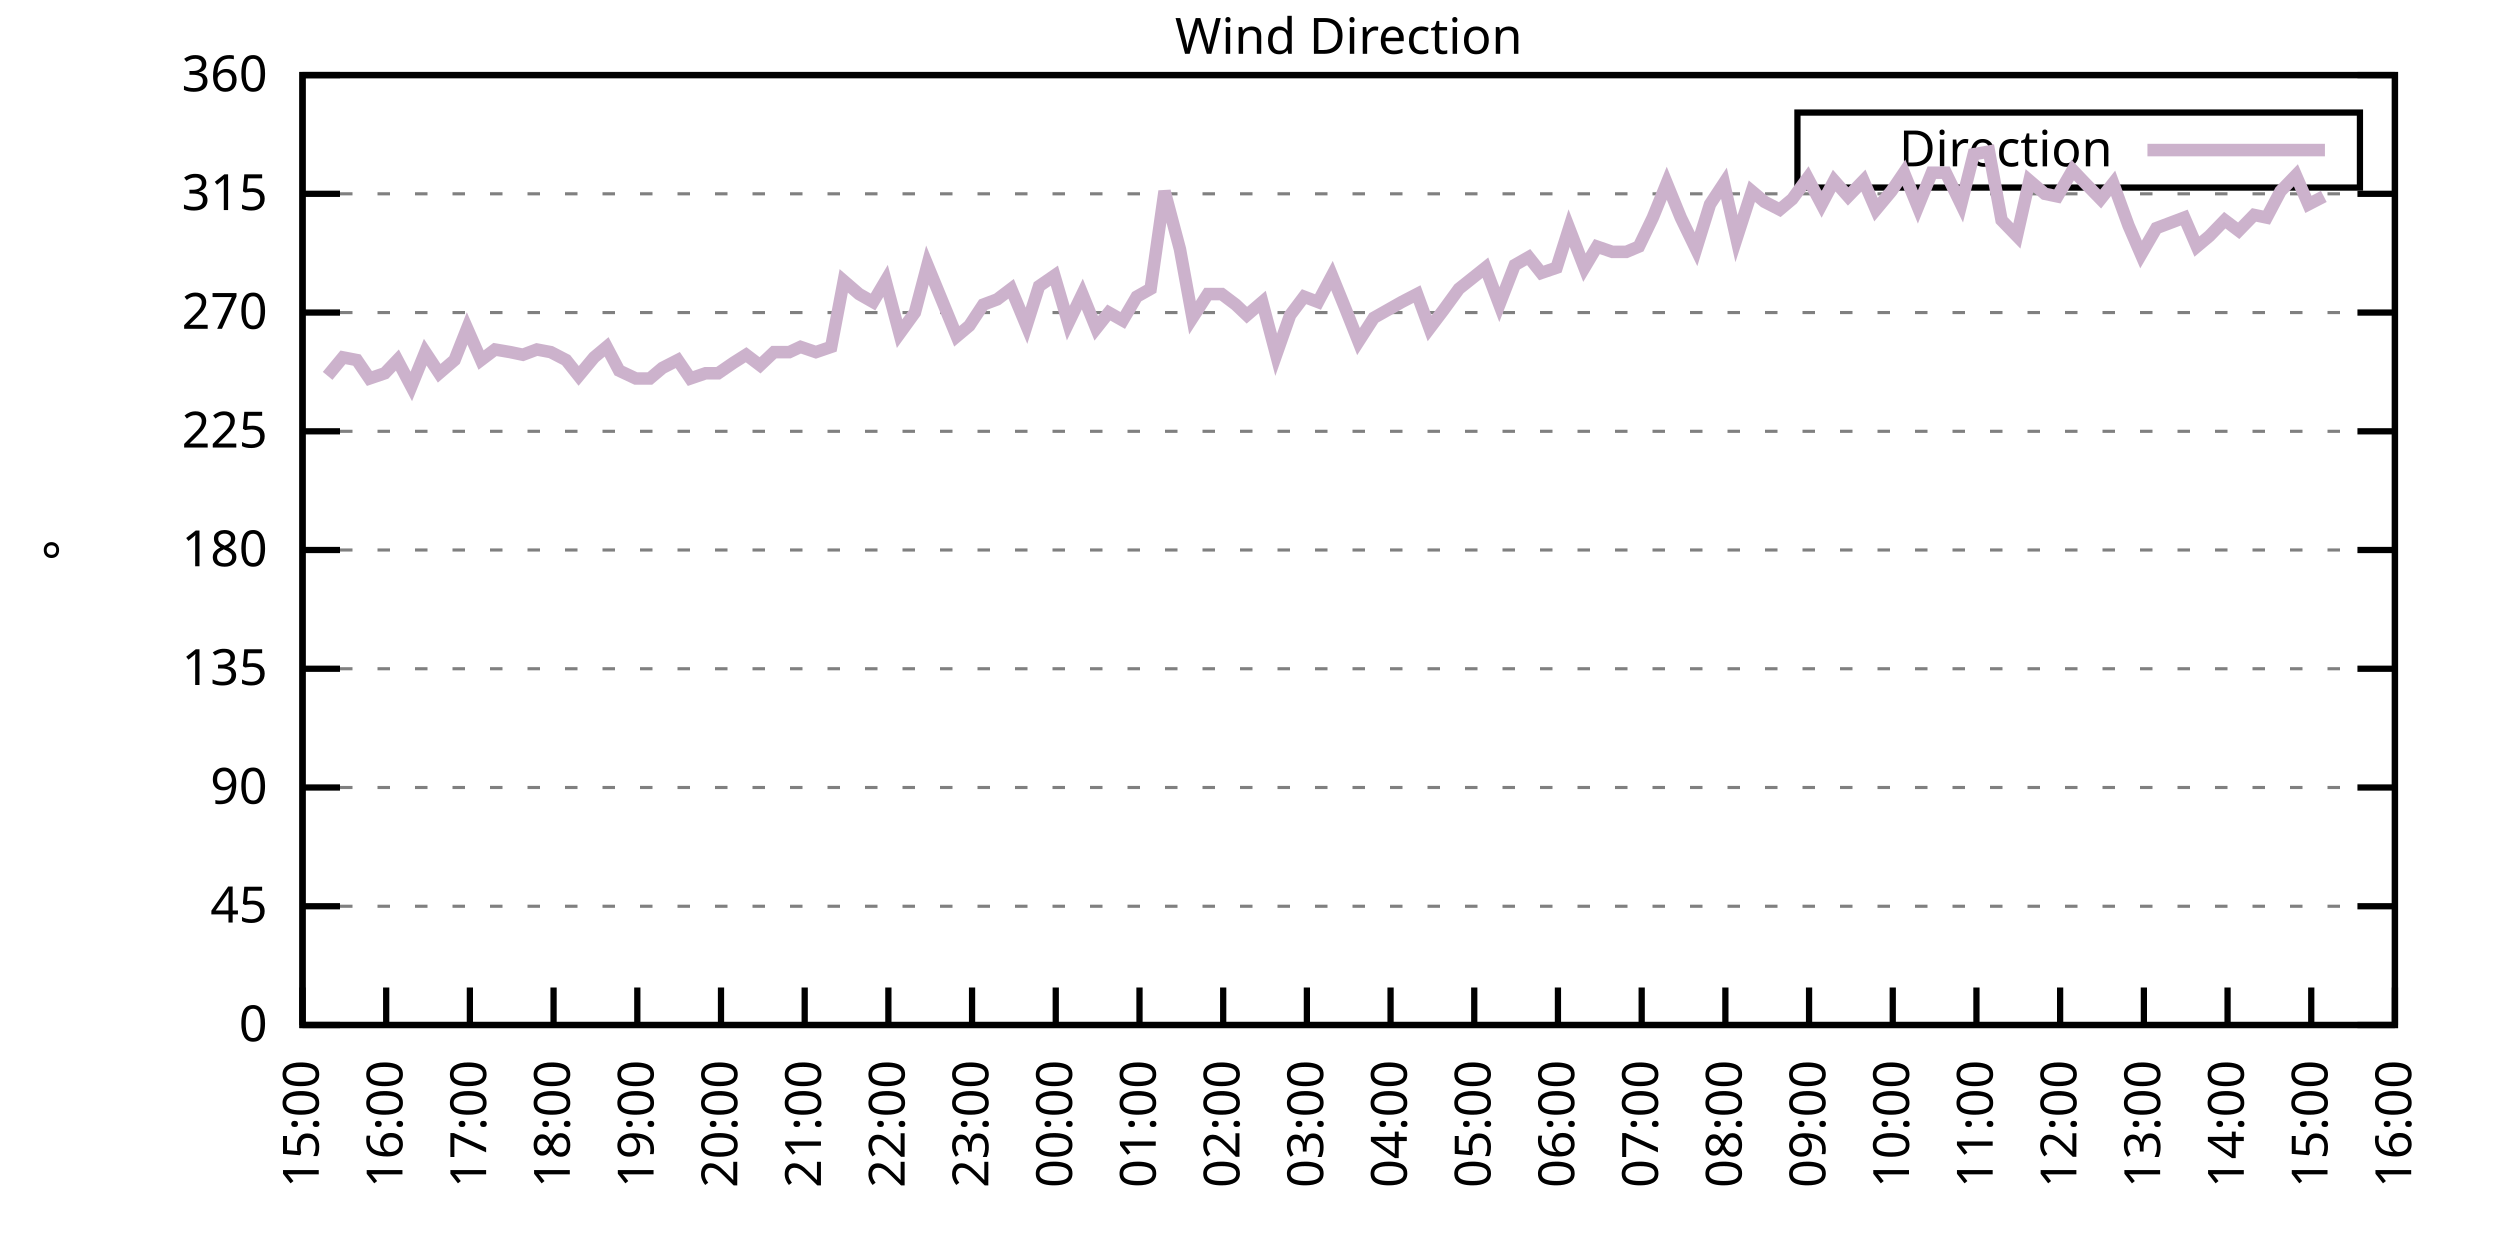
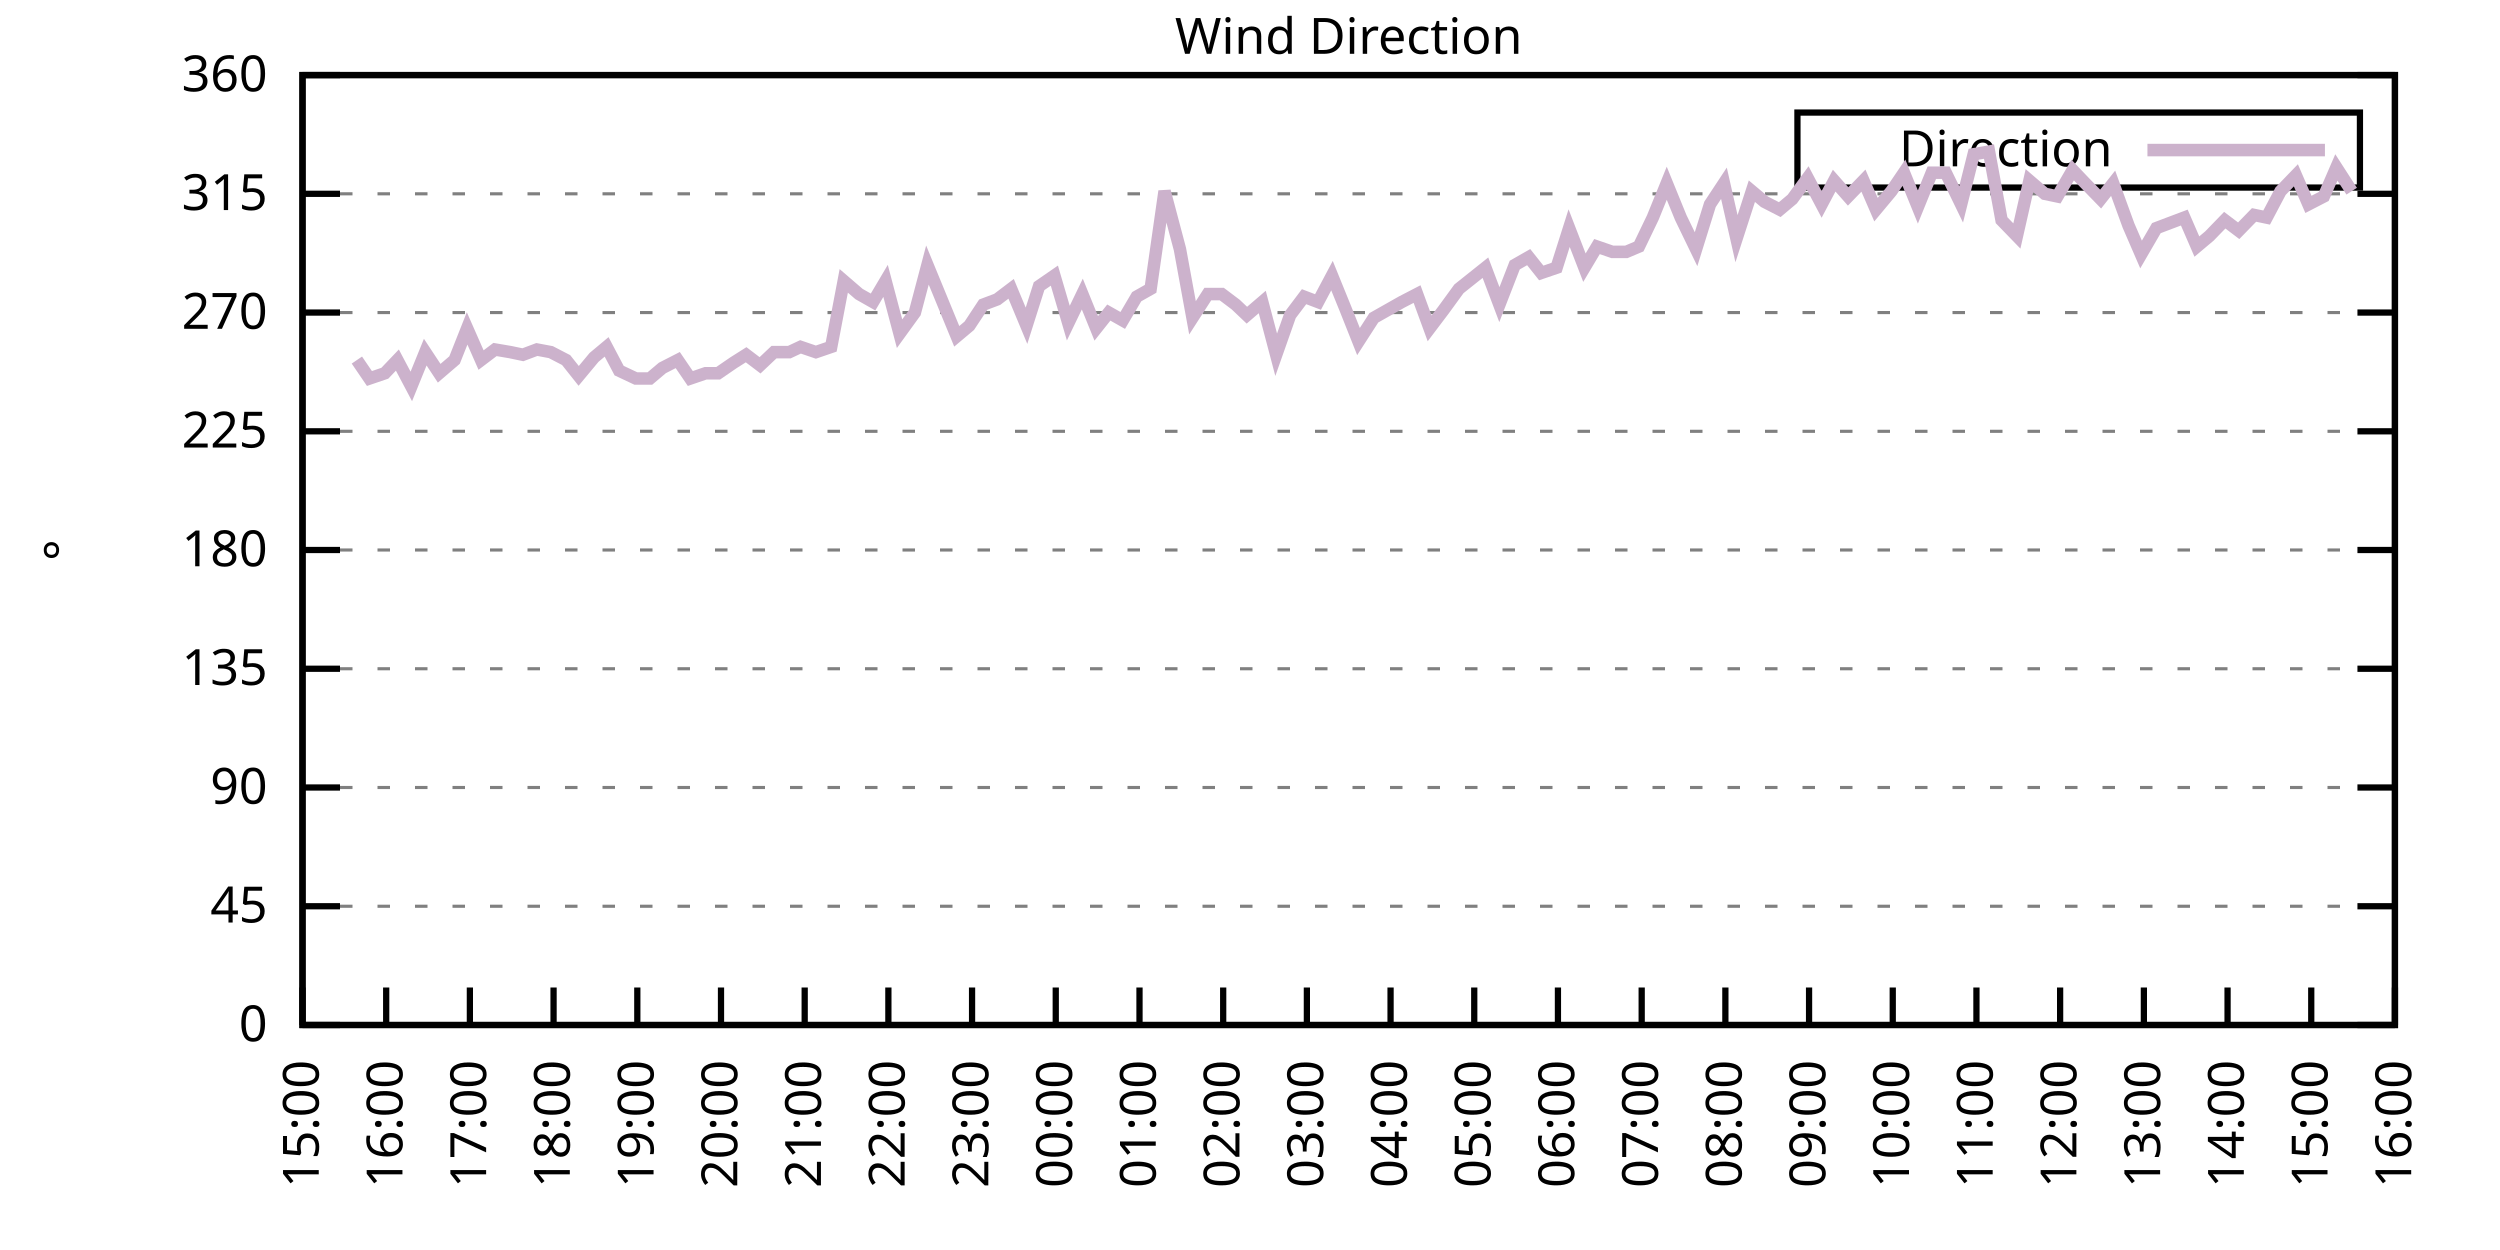
<svg xmlns="http://www.w3.org/2000/svg" xmlns:xlink="http://www.w3.org/1999/xlink" width="400" height="200" viewBox="0 0 400 200">
  <g id="gnuplot_canvas">
    <rect x="0" y="0" width="400" height="200" fill="none" />
    <defs>
      <circle id="gpDot" r="0.5" stroke-width="0.5" stroke="currentColor" />
      <path id="gpPt0" stroke-width="0.333" stroke="currentColor" d="M-1,0 h2 M0,-1 v2" />
      <path id="gpPt1" stroke-width="0.333" stroke="currentColor" d="M-1,-1 L1,1 M1,-1 L-1,1" />
      <path id="gpPt2" stroke-width="0.333" stroke="currentColor" d="M-1,0 L1,0 M0,-1 L0,1 M-1,-1 L1,1 M-1,1 L1,-1" />
      <rect id="gpPt3" stroke-width="0.333" stroke="currentColor" x="-1" y="-1" width="2" height="2" />
      <rect id="gpPt4" stroke-width="0.333" stroke="currentColor" fill="currentColor" x="-1" y="-1" width="2" height="2" />
      <circle id="gpPt5" stroke-width="0.333" stroke="currentColor" cx="0" cy="0" r="1" />
      <use xlink:href="#gpPt5" id="gpPt6" fill="currentColor" stroke="none" />
      <path id="gpPt7" stroke-width="0.333" stroke="currentColor" d="M0,-1.33 L-1.33,0.67 L1.33,0.67 z" />
      <use xlink:href="#gpPt7" id="gpPt8" fill="currentColor" stroke="none" />
      <use xlink:href="#gpPt7" id="gpPt9" stroke="currentColor" transform="rotate(180)" />
      <use xlink:href="#gpPt9" id="gpPt10" fill="currentColor" stroke="none" />
      <use xlink:href="#gpPt3" id="gpPt11" stroke="currentColor" transform="rotate(45)" />
      <use xlink:href="#gpPt11" id="gpPt12" fill="currentColor" stroke="none" />
      <path id="gpPt13" stroke-width="0.333" stroke="currentColor" d="M0,1.330 L1.265,0.411 L0.782,-1.067 L-0.782,-1.076 L-1.265,0.411 z" />
      <use xlink:href="#gpPt13" id="gpPt14" fill="currentColor" stroke="none" />
      <filter id="textbox" filterUnits="objectBoundingBox" x="0" y="0" height="1" width="1">
        <feFlood flood-color="white" flood-opacity="1" result="bgnd" />
        <feComposite in="SourceGraphic" in2="bgnd" operator="atop" />
      </filter>
      <filter id="greybox" filterUnits="objectBoundingBox" x="0" y="0" height="1" width="1">
        <feFlood flood-color="lightgrey" flood-opacity="1" result="grey" />
        <feComposite in="SourceGraphic" in2="grey" operator="atop" />
      </filter>
    </defs>
    <g fill="none" color="white" stroke="currentColor" stroke-width="1.00" stroke-linecap="butt" stroke-linejoin="miter">
</g>
    <g fill="none" color="black" stroke="currentColor" stroke-width="1.00" stroke-linecap="butt" stroke-linejoin="miter">
      <g stroke="none" shape-rendering="crispEdges">
        <polygon fill="rgb(255, 255, 255)" points="48.40,164.00 383.18,164.00 383.18,12.02 48.40,12.02 " />
      </g>
    </g>
    <g fill="none" color="black" stroke="currentColor" stroke-width="1.00" stroke-linecap="butt" stroke-linejoin="miter">
</g>
    <g fill="none" color="black" stroke="black" stroke-width="0.50" stroke-linecap="butt" stroke-linejoin="miter">
</g>
    <g fill="none" color="gray" stroke="currentColor" stroke-width="0.50" stroke-linecap="butt" stroke-linejoin="miter">
      <path stroke="gray" stroke-dasharray="2,4" class="gridline" d="M48.40,164.00 L383.19,164.00  " />
    </g>
    <g fill="none" color="gray" stroke="gray" stroke-width="1.00" stroke-linecap="butt" stroke-linejoin="miter">
</g>
    <g fill="none" color="black" stroke="currentColor" stroke-width="1.00" stroke-linecap="butt" stroke-linejoin="miter">
      <path stroke="black" d="M48.40,164.00 L54.40,164.00 M383.19,164.00 L377.19,164.00  " />
      <g transform="translate(42.80,166.60)" stroke="none" fill="black" font-family="Sans" font-size="8.00" text-anchor="end">
        <text>
          <tspan font-family="Sans"> 0</tspan>
        </text>
      </g>
    </g>
    <g fill="none" color="black" stroke="currentColor" stroke-width="1.00" stroke-linecap="butt" stroke-linejoin="miter">
</g>
    <g fill="none" color="black" stroke="black" stroke-width="0.50" stroke-linecap="butt" stroke-linejoin="miter">
</g>
    <g fill="none" color="gray" stroke="currentColor" stroke-width="0.50" stroke-linecap="butt" stroke-linejoin="miter">
      <path stroke="gray" stroke-dasharray="2,4" class="gridline" d="M48.40,145.00 L383.19,145.00  " />
    </g>
    <g fill="none" color="gray" stroke="gray" stroke-width="1.00" stroke-linecap="butt" stroke-linejoin="miter">
</g>
    <g fill="none" color="black" stroke="currentColor" stroke-width="1.00" stroke-linecap="butt" stroke-linejoin="miter">
      <path stroke="black" d="M48.40,145.00 L54.40,145.00 M383.19,145.00 L377.19,145.00  " />
      <g transform="translate(42.80,147.60)" stroke="none" fill="black" font-family="Sans" font-size="8.00" text-anchor="end">
        <text>
          <tspan font-family="Sans"> 45</tspan>
        </text>
      </g>
    </g>
    <g fill="none" color="black" stroke="currentColor" stroke-width="1.00" stroke-linecap="butt" stroke-linejoin="miter">
</g>
    <g fill="none" color="black" stroke="black" stroke-width="0.50" stroke-linecap="butt" stroke-linejoin="miter">
</g>
    <g fill="none" color="gray" stroke="currentColor" stroke-width="0.50" stroke-linecap="butt" stroke-linejoin="miter">
      <path stroke="gray" stroke-dasharray="2,4" class="gridline" d="M48.40,126.00 L383.19,126.00  " />
    </g>
    <g fill="none" color="gray" stroke="gray" stroke-width="1.00" stroke-linecap="butt" stroke-linejoin="miter">
</g>
    <g fill="none" color="black" stroke="currentColor" stroke-width="1.00" stroke-linecap="butt" stroke-linejoin="miter">
      <path stroke="black" d="M48.40,126.00 L54.40,126.00 M383.19,126.00 L377.19,126.00  " />
      <g transform="translate(42.80,128.60)" stroke="none" fill="black" font-family="Sans" font-size="8.00" text-anchor="end">
        <text>
          <tspan font-family="Sans"> 90</tspan>
        </text>
      </g>
    </g>
    <g fill="none" color="black" stroke="currentColor" stroke-width="1.00" stroke-linecap="butt" stroke-linejoin="miter">
</g>
    <g fill="none" color="black" stroke="black" stroke-width="0.50" stroke-linecap="butt" stroke-linejoin="miter">
</g>
    <g fill="none" color="gray" stroke="currentColor" stroke-width="0.50" stroke-linecap="butt" stroke-linejoin="miter">
      <path stroke="gray" stroke-dasharray="2,4" class="gridline" d="M48.40,107.00 L383.19,107.00  " />
    </g>
    <g fill="none" color="gray" stroke="gray" stroke-width="1.00" stroke-linecap="butt" stroke-linejoin="miter">
</g>
    <g fill="none" color="black" stroke="currentColor" stroke-width="1.00" stroke-linecap="butt" stroke-linejoin="miter">
      <path stroke="black" d="M48.40,107.00 L54.40,107.00 M383.19,107.00 L377.19,107.00  " />
      <g transform="translate(42.80,109.60)" stroke="none" fill="black" font-family="Sans" font-size="8.00" text-anchor="end">
        <text>
          <tspan font-family="Sans"> 135</tspan>
        </text>
      </g>
    </g>
    <g fill="none" color="black" stroke="currentColor" stroke-width="1.00" stroke-linecap="butt" stroke-linejoin="miter">
</g>
    <g fill="none" color="black" stroke="black" stroke-width="0.50" stroke-linecap="butt" stroke-linejoin="miter">
</g>
    <g fill="none" color="gray" stroke="currentColor" stroke-width="0.50" stroke-linecap="butt" stroke-linejoin="miter">
      <path stroke="gray" stroke-dasharray="2,4" class="gridline" d="M48.40,88.00 L383.19,88.00  " />
    </g>
    <g fill="none" color="gray" stroke="gray" stroke-width="1.00" stroke-linecap="butt" stroke-linejoin="miter">
</g>
    <g fill="none" color="black" stroke="currentColor" stroke-width="1.00" stroke-linecap="butt" stroke-linejoin="miter">
      <path stroke="black" d="M48.40,88.00 L54.40,88.00 M383.19,88.00 L377.19,88.00  " />
      <g transform="translate(42.80,90.60)" stroke="none" fill="black" font-family="Sans" font-size="8.00" text-anchor="end">
        <text>
          <tspan font-family="Sans"> 180</tspan>
        </text>
      </g>
    </g>
    <g fill="none" color="black" stroke="currentColor" stroke-width="1.00" stroke-linecap="butt" stroke-linejoin="miter">
</g>
    <g fill="none" color="black" stroke="black" stroke-width="0.50" stroke-linecap="butt" stroke-linejoin="miter">
</g>
    <g fill="none" color="gray" stroke="currentColor" stroke-width="0.50" stroke-linecap="butt" stroke-linejoin="miter">
      <path stroke="gray" stroke-dasharray="2,4" class="gridline" d="M48.40,69.01 L383.19,69.01  " />
    </g>
    <g fill="none" color="gray" stroke="gray" stroke-width="1.00" stroke-linecap="butt" stroke-linejoin="miter">
</g>
    <g fill="none" color="black" stroke="currentColor" stroke-width="1.00" stroke-linecap="butt" stroke-linejoin="miter">
      <path stroke="black" d="M48.40,69.01 L54.40,69.01 M383.19,69.01 L377.19,69.01  " />
      <g transform="translate(42.80,71.61)" stroke="none" fill="black" font-family="Sans" font-size="8.00" text-anchor="end">
        <text>
          <tspan font-family="Sans"> 225</tspan>
        </text>
      </g>
    </g>
    <g fill="none" color="black" stroke="currentColor" stroke-width="1.00" stroke-linecap="butt" stroke-linejoin="miter">
</g>
    <g fill="none" color="black" stroke="black" stroke-width="0.50" stroke-linecap="butt" stroke-linejoin="miter">
</g>
    <g fill="none" color="gray" stroke="currentColor" stroke-width="0.50" stroke-linecap="butt" stroke-linejoin="miter">
      <path stroke="gray" stroke-dasharray="2,4" class="gridline" d="M48.40,50.01 L383.19,50.01  " />
    </g>
    <g fill="none" color="gray" stroke="gray" stroke-width="1.00" stroke-linecap="butt" stroke-linejoin="miter">
</g>
    <g fill="none" color="black" stroke="currentColor" stroke-width="1.00" stroke-linecap="butt" stroke-linejoin="miter">
      <path stroke="black" d="M48.40,50.01 L54.40,50.01 M383.19,50.01 L377.19,50.01  " />
      <g transform="translate(42.80,52.61)" stroke="none" fill="black" font-family="Sans" font-size="8.00" text-anchor="end">
        <text>
          <tspan font-family="Sans"> 270</tspan>
        </text>
      </g>
    </g>
    <g fill="none" color="black" stroke="currentColor" stroke-width="1.00" stroke-linecap="butt" stroke-linejoin="miter">
</g>
    <g fill="none" color="black" stroke="black" stroke-width="0.50" stroke-linecap="butt" stroke-linejoin="miter">
</g>
    <g fill="none" color="gray" stroke="currentColor" stroke-width="0.50" stroke-linecap="butt" stroke-linejoin="miter">
      <path stroke="gray" stroke-dasharray="2,4" class="gridline" d="M48.40,31.01 L383.19,31.01  " />
    </g>
    <g fill="none" color="gray" stroke="gray" stroke-width="1.00" stroke-linecap="butt" stroke-linejoin="miter">
</g>
    <g fill="none" color="black" stroke="currentColor" stroke-width="1.00" stroke-linecap="butt" stroke-linejoin="miter">
      <path stroke="black" d="M48.40,31.01 L54.40,31.01 M383.19,31.01 L377.19,31.01  " />
      <g transform="translate(42.80,33.61)" stroke="none" fill="black" font-family="Sans" font-size="8.00" text-anchor="end">
        <text>
          <tspan font-family="Sans"> 315</tspan>
        </text>
      </g>
    </g>
    <g fill="none" color="black" stroke="currentColor" stroke-width="1.00" stroke-linecap="butt" stroke-linejoin="miter">
</g>
    <g fill="none" color="black" stroke="black" stroke-width="0.50" stroke-linecap="butt" stroke-linejoin="miter">
</g>
    <g fill="none" color="gray" stroke="currentColor" stroke-width="0.50" stroke-linecap="butt" stroke-linejoin="miter">
      <path stroke="gray" stroke-dasharray="2,4" class="gridline" d="M48.40,12.01 L383.19,12.01  " />
    </g>
    <g fill="none" color="gray" stroke="gray" stroke-width="1.00" stroke-linecap="butt" stroke-linejoin="miter">
</g>
    <g fill="none" color="black" stroke="currentColor" stroke-width="1.00" stroke-linecap="butt" stroke-linejoin="miter">
      <path stroke="black" d="M48.40,12.01 L54.40,12.01 M383.19,12.01 L377.19,12.01  " />
      <g transform="translate(42.80,14.61)" stroke="none" fill="black" font-family="Sans" font-size="8.00" text-anchor="end">
        <text>
          <tspan font-family="Sans"> 360</tspan>
        </text>
      </g>
    </g>
    <g fill="none" color="black" stroke="currentColor" stroke-width="1.00" stroke-linecap="butt" stroke-linejoin="miter">
      <path stroke="black" d="M48.40,164.00 L48.40,158.00  " />
      <g transform="translate(51.00,169.60) rotate(270.00)" stroke="none" fill="black" font-family="Sans" font-size="8.00" text-anchor="end">
        <text>
          <tspan font-family="Sans">15:00</tspan>
        </text>
      </g>
    </g>
    <g fill="none" color="black" stroke="currentColor" stroke-width="1.00" stroke-linecap="butt" stroke-linejoin="miter">
      <path stroke="black" d="M61.79,164.00 L61.79,158.00  " />
      <g transform="translate(64.39,169.60) rotate(270.00)" stroke="none" fill="black" font-family="Sans" font-size="8.00" text-anchor="end">
        <text>
          <tspan font-family="Sans">16:00</tspan>
        </text>
      </g>
    </g>
    <g fill="none" color="black" stroke="currentColor" stroke-width="1.00" stroke-linecap="butt" stroke-linejoin="miter">
      <path stroke="black" d="M75.18,164.00 L75.18,158.00  " />
      <g transform="translate(77.78,169.60) rotate(270.00)" stroke="none" fill="black" font-family="Sans" font-size="8.00" text-anchor="end">
        <text>
          <tspan font-family="Sans">17:00</tspan>
        </text>
      </g>
    </g>
    <g fill="none" color="black" stroke="currentColor" stroke-width="1.00" stroke-linecap="butt" stroke-linejoin="miter">
      <path stroke="black" d="M88.57,164.00 L88.57,158.00  " />
      <g transform="translate(91.17,169.60) rotate(270.00)" stroke="none" fill="black" font-family="Sans" font-size="8.00" text-anchor="end">
        <text>
          <tspan font-family="Sans">18:00</tspan>
        </text>
      </g>
    </g>
    <g fill="none" color="black" stroke="currentColor" stroke-width="1.00" stroke-linecap="butt" stroke-linejoin="miter">
      <path stroke="black" d="M101.97,164.00 L101.97,158.00  " />
      <g transform="translate(104.57,169.60) rotate(270.00)" stroke="none" fill="black" font-family="Sans" font-size="8.00" text-anchor="end">
        <text>
          <tspan font-family="Sans">19:00</tspan>
        </text>
      </g>
    </g>
    <g fill="none" color="black" stroke="currentColor" stroke-width="1.00" stroke-linecap="butt" stroke-linejoin="miter">
      <path stroke="black" d="M115.36,164.00 L115.36,158.00  " />
      <g transform="translate(117.96,169.60) rotate(270.00)" stroke="none" fill="black" font-family="Sans" font-size="8.00" text-anchor="end">
        <text>
          <tspan font-family="Sans">20:00</tspan>
        </text>
      </g>
    </g>
    <g fill="none" color="black" stroke="currentColor" stroke-width="1.00" stroke-linecap="butt" stroke-linejoin="miter">
      <path stroke="black" d="M128.75,164.00 L128.75,158.00  " />
      <g transform="translate(131.35,169.60) rotate(270.00)" stroke="none" fill="black" font-family="Sans" font-size="8.00" text-anchor="end">
        <text>
          <tspan font-family="Sans">21:00</tspan>
        </text>
      </g>
    </g>
    <g fill="none" color="black" stroke="currentColor" stroke-width="1.00" stroke-linecap="butt" stroke-linejoin="miter">
      <path stroke="black" d="M142.14,164.00 L142.14,158.00  " />
      <g transform="translate(144.74,169.60) rotate(270.00)" stroke="none" fill="black" font-family="Sans" font-size="8.00" text-anchor="end">
        <text>
          <tspan font-family="Sans">22:00</tspan>
        </text>
      </g>
    </g>
    <g fill="none" color="black" stroke="currentColor" stroke-width="1.00" stroke-linecap="butt" stroke-linejoin="miter">
      <path stroke="black" d="M155.53,164.00 L155.53,158.00  " />
      <g transform="translate(158.13,169.60) rotate(270.00)" stroke="none" fill="black" font-family="Sans" font-size="8.00" text-anchor="end">
        <text>
          <tspan font-family="Sans">23:00</tspan>
        </text>
      </g>
    </g>
    <g fill="none" color="black" stroke="currentColor" stroke-width="1.00" stroke-linecap="butt" stroke-linejoin="miter">
      <path stroke="black" d="M168.92,164.00 L168.92,158.00  " />
      <g transform="translate(171.52,169.60) rotate(270.00)" stroke="none" fill="black" font-family="Sans" font-size="8.00" text-anchor="end">
        <text>
          <tspan font-family="Sans">00:00</tspan>
        </text>
      </g>
    </g>
    <g fill="none" color="black" stroke="currentColor" stroke-width="1.00" stroke-linecap="butt" stroke-linejoin="miter">
      <path stroke="black" d="M182.32,164.00 L182.32,158.00  " />
      <g transform="translate(184.92,169.60) rotate(270.00)" stroke="none" fill="black" font-family="Sans" font-size="8.00" text-anchor="end">
        <text>
          <tspan font-family="Sans">01:00</tspan>
        </text>
      </g>
    </g>
    <g fill="none" color="black" stroke="currentColor" stroke-width="1.00" stroke-linecap="butt" stroke-linejoin="miter">
      <path stroke="black" d="M195.71,164.00 L195.71,158.00  " />
      <g transform="translate(198.31,169.60) rotate(270.00)" stroke="none" fill="black" font-family="Sans" font-size="8.00" text-anchor="end">
        <text>
          <tspan font-family="Sans">02:00</tspan>
        </text>
      </g>
    </g>
    <g fill="none" color="black" stroke="currentColor" stroke-width="1.00" stroke-linecap="butt" stroke-linejoin="miter">
      <path stroke="black" d="M209.10,164.00 L209.10,158.00  " />
      <g transform="translate(211.70,169.60) rotate(270.00)" stroke="none" fill="black" font-family="Sans" font-size="8.00" text-anchor="end">
        <text>
          <tspan font-family="Sans">03:00</tspan>
        </text>
      </g>
    </g>
    <g fill="none" color="black" stroke="currentColor" stroke-width="1.00" stroke-linecap="butt" stroke-linejoin="miter">
      <path stroke="black" d="M222.49,164.00 L222.49,158.00  " />
      <g transform="translate(225.09,169.60) rotate(270.00)" stroke="none" fill="black" font-family="Sans" font-size="8.00" text-anchor="end">
        <text>
          <tspan font-family="Sans">04:00</tspan>
        </text>
      </g>
    </g>
    <g fill="none" color="black" stroke="currentColor" stroke-width="1.00" stroke-linecap="butt" stroke-linejoin="miter">
      <path stroke="black" d="M235.88,164.00 L235.88,158.00  " />
      <g transform="translate(238.48,169.60) rotate(270.00)" stroke="none" fill="black" font-family="Sans" font-size="8.00" text-anchor="end">
        <text>
          <tspan font-family="Sans">05:00</tspan>
        </text>
      </g>
    </g>
    <g fill="none" color="black" stroke="currentColor" stroke-width="1.00" stroke-linecap="butt" stroke-linejoin="miter">
      <path stroke="black" d="M249.27,164.00 L249.27,158.00  " />
      <g transform="translate(251.87,169.60) rotate(270.00)" stroke="none" fill="black" font-family="Sans" font-size="8.00" text-anchor="end">
        <text>
          <tspan font-family="Sans">06:00</tspan>
        </text>
      </g>
    </g>
    <g fill="none" color="black" stroke="currentColor" stroke-width="1.00" stroke-linecap="butt" stroke-linejoin="miter">
      <path stroke="black" d="M262.67,164.00 L262.67,158.00  " />
      <g transform="translate(265.27,169.60) rotate(270.00)" stroke="none" fill="black" font-family="Sans" font-size="8.00" text-anchor="end">
        <text>
          <tspan font-family="Sans">07:00</tspan>
        </text>
      </g>
    </g>
    <g fill="none" color="black" stroke="currentColor" stroke-width="1.00" stroke-linecap="butt" stroke-linejoin="miter">
      <path stroke="black" d="M276.06,164.00 L276.06,158.00  " />
      <g transform="translate(278.66,169.60) rotate(270.00)" stroke="none" fill="black" font-family="Sans" font-size="8.00" text-anchor="end">
        <text>
          <tspan font-family="Sans">08:00</tspan>
        </text>
      </g>
    </g>
    <g fill="none" color="black" stroke="currentColor" stroke-width="1.00" stroke-linecap="butt" stroke-linejoin="miter">
      <path stroke="black" d="M289.45,164.00 L289.45,158.00  " />
      <g transform="translate(292.05,169.60) rotate(270.00)" stroke="none" fill="black" font-family="Sans" font-size="8.00" text-anchor="end">
        <text>
          <tspan font-family="Sans">09:00</tspan>
        </text>
      </g>
    </g>
    <g fill="none" color="black" stroke="currentColor" stroke-width="1.00" stroke-linecap="butt" stroke-linejoin="miter">
      <path stroke="black" d="M302.84,164.00 L302.84,158.00  " />
      <g transform="translate(305.44,169.60) rotate(270.00)" stroke="none" fill="black" font-family="Sans" font-size="8.00" text-anchor="end">
        <text>
          <tspan font-family="Sans">10:00</tspan>
        </text>
      </g>
    </g>
    <g fill="none" color="black" stroke="currentColor" stroke-width="1.00" stroke-linecap="butt" stroke-linejoin="miter">
      <path stroke="black" d="M316.23,164.00 L316.23,158.00  " />
      <g transform="translate(318.83,169.60) rotate(270.00)" stroke="none" fill="black" font-family="Sans" font-size="8.00" text-anchor="end">
        <text>
          <tspan font-family="Sans">11:00</tspan>
        </text>
      </g>
    </g>
    <g fill="none" color="black" stroke="currentColor" stroke-width="1.00" stroke-linecap="butt" stroke-linejoin="miter">
      <path stroke="black" d="M329.62,164.00 L329.62,158.00  " />
      <g transform="translate(332.22,169.60) rotate(270.00)" stroke="none" fill="black" font-family="Sans" font-size="8.00" text-anchor="end">
        <text>
          <tspan font-family="Sans">12:00</tspan>
        </text>
      </g>
    </g>
    <g fill="none" color="black" stroke="currentColor" stroke-width="1.00" stroke-linecap="butt" stroke-linejoin="miter">
      <path stroke="black" d="M343.02,164.00 L343.02,158.00  " />
      <g transform="translate(345.62,169.60) rotate(270.00)" stroke="none" fill="black" font-family="Sans" font-size="8.00" text-anchor="end">
        <text>
          <tspan font-family="Sans">13:00</tspan>
        </text>
      </g>
    </g>
    <g fill="none" color="black" stroke="currentColor" stroke-width="1.00" stroke-linecap="butt" stroke-linejoin="miter">
      <path stroke="black" d="M356.41,164.00 L356.41,158.00  " />
      <g transform="translate(359.01,169.60) rotate(270.00)" stroke="none" fill="black" font-family="Sans" font-size="8.00" text-anchor="end">
        <text>
          <tspan font-family="Sans">14:00</tspan>
        </text>
      </g>
    </g>
    <g fill="none" color="black" stroke="currentColor" stroke-width="1.00" stroke-linecap="butt" stroke-linejoin="miter">
      <path stroke="black" d="M369.80,164.00 L369.80,158.00  " />
      <g transform="translate(372.40,169.60) rotate(270.00)" stroke="none" fill="black" font-family="Sans" font-size="8.00" text-anchor="end">
        <text>
          <tspan font-family="Sans">15:00</tspan>
        </text>
      </g>
    </g>
    <g fill="none" color="black" stroke="currentColor" stroke-width="1.00" stroke-linecap="butt" stroke-linejoin="miter">
      <path stroke="black" d="M383.19,164.00 L383.19,158.00  " />
      <g transform="translate(385.79,169.60) rotate(270.00)" stroke="none" fill="black" font-family="Sans" font-size="8.00" text-anchor="end">
        <text>
          <tspan font-family="Sans">16:00</tspan>
        </text>
      </g>
    </g>
    <g fill="none" color="black" stroke="currentColor" stroke-width="1.00" stroke-linecap="butt" stroke-linejoin="miter">
</g>
    <g fill="none" color="black" stroke="currentColor" stroke-width="1.00" stroke-linecap="butt" stroke-linejoin="miter">
      <path stroke="black" d="M48.40,12.01 L48.40,164.00 L383.19,164.00 L383.19,12.01 L48.40,12.01 Z  " />
    </g>
    <g fill="none" color="black" stroke="currentColor" stroke-width="1.00" stroke-linecap="butt" stroke-linejoin="miter">
</g>
    <g fill="none" color="black" stroke="currentColor" stroke-width="1.00" stroke-linecap="butt" stroke-linejoin="miter">
      <path stroke="black" d="M287.59,30.01 L287.59,18.01 L377.59,18.01 L377.59,30.01 L287.59,30.01 Z  " />
    </g>
    <g id="Wind_direction_plot_1">
      <g fill="none" color="white" stroke="black" stroke-width="2.00" stroke-linecap="butt" stroke-linejoin="miter">
</g>
      <g fill="none" color="black" stroke="currentColor" stroke-width="2.00" stroke-linecap="butt" stroke-linejoin="miter">
        <g transform="translate(337.99,26.61)" stroke="none" fill="black" font-family="Sans" font-size="8.00" text-anchor="end">
          <text>
            <tspan font-family="Sans">Direction</tspan>
          </text>
        </g>
      </g>
      <g fill="none" color="black" stroke="currentColor" stroke-width="2.00" stroke-linecap="butt" stroke-linejoin="miter">
-         <path stroke="rgb(204, 178, 204)" d="M343.59,24.01 L371.99,24.01 M52.42,60.14 L54.87,57.18 L57.10,57.61 L59.11,60.56 L61.57,59.72 L63.58,57.61   L65.81,61.83 L68.04,56.34 L70.27,59.72 L72.73,57.61 L74.74,52.54 L76.97,57.61 L79.20,55.92 L81.66,56.34   L83.66,56.76 L85.90,55.92 L88.13,56.34 L90.58,57.61 L92.59,60.14 L95.05,57.18 L97.06,55.50 L99.06,59.30   L101.74,60.56 L103.98,60.56 L105.98,58.87 L108.44,57.61 L110.45,60.56 L112.90,59.72 L114.91,59.72 L117.37,58.03   L119.38,56.76 L121.61,58.45 L123.84,56.34 L126.29,56.34 L128.08,55.50 L130.54,56.34 L132.99,55.50 L135.00,44.94   L137.45,47.05 L139.69,48.32 L141.69,44.94 L143.93,53.39 L146.38,50.01 L148.39,42.41 L153.08,53.81 L155.09,52.12   L157.32,48.74 L159.55,47.90 L161.78,46.21 L164.24,52.12 L166.25,45.79 L168.70,44.10 L170.93,51.70 L173.17,47.05   L175.40,52.54 L177.41,50.01 L179.64,51.27 L181.87,47.47 L184.10,46.21 L186.33,30.59 L188.79,39.87 L190.80,50.85   L193.25,47.05 L195.48,47.05 L197.72,48.74 L199.50,50.43 L201.96,48.32 L204.19,56.76 L206.42,50.43 L208.65,47.47   L210.88,48.32 L213.12,44.10 L215.35,49.59 L217.36,54.65 L219.81,50.85 L222.04,49.59 L224.28,48.32 L226.73,47.05   L228.74,52.54 L230.97,49.59 L233.43,46.21 L237.67,42.83 L239.90,48.74 L242.36,42.41 L244.59,41.14 L246.60,43.67   L249.05,42.83 L251.06,36.50 L253.51,42.83 L255.52,39.45 L257.98,40.30 L260.21,40.30 L262.22,39.45 L264.45,34.81   L266.68,29.32 L268.92,34.81 L271.37,39.87 L273.60,32.70 L275.83,29.32 L277.84,38.19 L280.30,30.59 L282.31,32.28   L284.76,33.54 L286.77,31.85 L289.23,28.48 L291.46,32.70 L293.47,28.90 L295.70,31.43 L298.15,28.90 L300.16,33.54   L302.62,30.59 L304.63,27.63 L306.86,33.12 L309.09,27.63 L311.32,27.63 L313.78,32.70 L315.79,24.68 L318.24,24.25   L320.25,35.23 L322.70,37.76 L324.71,28.90 L327.17,31.01 L329.18,31.43 L331.63,27.21 L333.64,29.32 L336.10,31.85   L338.10,29.32 L340.56,36.08 L342.57,40.72 L345.02,36.50 L347.26,35.65 L349.49,34.81 L351.50,39.45 L353.51,37.76   L355.96,35.23 L358.19,36.92 L360.65,34.39 L362.66,34.81 L364.89,30.59 L367.34,28.05 L369.35,32.70 L371.81,31.43    " />
+         <path stroke="rgb(204, 178, 204)" d="M343.59,24.01 L371.99,24.01 M57.10,57.61 L59.11,60.56 L61.57,59.72 L63.58,57.61 L65.81,61.83 L68.04,56.34   L70.27,59.72 L72.73,57.61 L74.74,52.54 L76.97,57.61 L79.20,55.92 L81.66,56.34 L83.66,56.76 L85.90,55.92   L88.13,56.34 L90.58,57.61 L92.59,60.14 L95.05,57.18 L97.06,55.50 L99.06,59.30 L101.74,60.56 L103.98,60.56   L105.98,58.87 L108.44,57.61 L110.45,60.56 L112.90,59.72 L114.91,59.72 L117.37,58.03 L119.38,56.76 L121.61,58.45   L123.84,56.34 L126.29,56.34 L128.08,55.50 L130.54,56.34 L132.99,55.50 L135.00,44.94 L137.45,47.05 L139.69,48.32   L141.69,44.94 L143.93,53.39 L146.38,50.01 L148.39,42.41 L153.08,53.81 L155.09,52.12 L157.32,48.74 L159.55,47.90   L161.78,46.21 L164.24,52.12 L166.25,45.79 L168.70,44.10 L170.93,51.70 L173.17,47.05 L175.40,52.54 L177.41,50.01   L179.64,51.27 L181.87,47.47 L184.10,46.21 L186.33,30.59 L188.79,39.87 L190.80,50.85 L193.25,47.05 L195.48,47.05   L197.72,48.74 L199.50,50.43 L201.96,48.32 L204.19,56.76 L206.42,50.43 L208.65,47.47 L210.88,48.32 L213.12,44.10   L215.35,49.59 L217.36,54.65 L219.81,50.85 L222.04,49.59 L224.28,48.32 L226.73,47.05 L228.74,52.54 L230.97,49.59   L233.43,46.21 L237.67,42.83 L239.90,48.74 L242.36,42.41 L244.59,41.14 L246.60,43.67 L249.05,42.83 L251.06,36.50   L253.51,42.83 L255.52,39.45 L257.98,40.30 L260.21,40.30 L262.22,39.45 L264.45,34.81 L266.68,29.32 L268.92,34.81   L271.37,39.87 L273.60,32.70 L275.83,29.32 L277.84,38.19 L280.30,30.59 L282.31,32.28 L284.76,33.54 L286.77,31.85   L289.23,28.48 L291.46,32.70 L293.47,28.90 L295.70,31.43 L298.15,28.90 L300.16,33.54 L302.62,30.59 L304.63,27.63   L306.86,33.12 L309.09,27.63 L311.32,27.63 L313.78,32.70 L315.79,24.68 L318.24,24.25 L320.25,35.23 L322.70,37.76   L324.71,28.90 L327.17,31.01 L329.18,31.43 L331.63,27.21 L333.64,29.32 L336.10,31.85 L338.10,29.32 L340.56,36.08   L342.57,40.72 L345.02,36.50 L347.26,35.65 L349.49,34.81 L351.50,39.45 L353.51,37.76 L355.96,35.23 L358.19,36.92   L360.65,34.39 L362.66,34.81 L364.89,30.59 L367.34,28.05 L369.35,32.70 L371.81,31.43 L373.82,26.79 L376.27,30.59    " />
      </g>
    </g>
    <g fill="none" color="black" stroke="currentColor" stroke-width="2.00" stroke-linecap="butt" stroke-linejoin="miter">
</g>
    <g fill="none" color="black" stroke="black" stroke-width="1.00" stroke-linecap="butt" stroke-linejoin="miter">
</g>
    <g fill="none" color="black" stroke="currentColor" stroke-width="1.00" stroke-linecap="butt" stroke-linejoin="miter">
      <path stroke="black" d="M48.40,12.01 L48.40,164.00 L383.19,164.00 L383.19,12.01 L48.40,12.01 Z  " />
      <g transform="translate(12.80,88.01) rotate(270.00)" stroke="none" fill="black" font-family="Sans" font-size="8.00" text-anchor="middle">
        <text>
          <tspan font-family="Sans">°</tspan>
        </text>
      </g>
    </g>
    <g fill="none" color="black" stroke="currentColor" stroke-width="1.00" stroke-linecap="butt" stroke-linejoin="miter">
</g>
    <g fill="none" color="black" stroke="currentColor" stroke-width="1.00" stroke-linecap="butt" stroke-linejoin="miter">
      <g transform="translate(215.79,8.61)" stroke="none" fill="black" font-family="Sans" font-size="8.00" text-anchor="middle">
        <text>
          <tspan font-family="Sans">Wind Direction</tspan>
        </text>
      </g>
    </g>
    <g fill="none" color="black" stroke="currentColor" stroke-width="1.00" stroke-linecap="butt" stroke-linejoin="miter">
</g>
  </g>
</svg>
